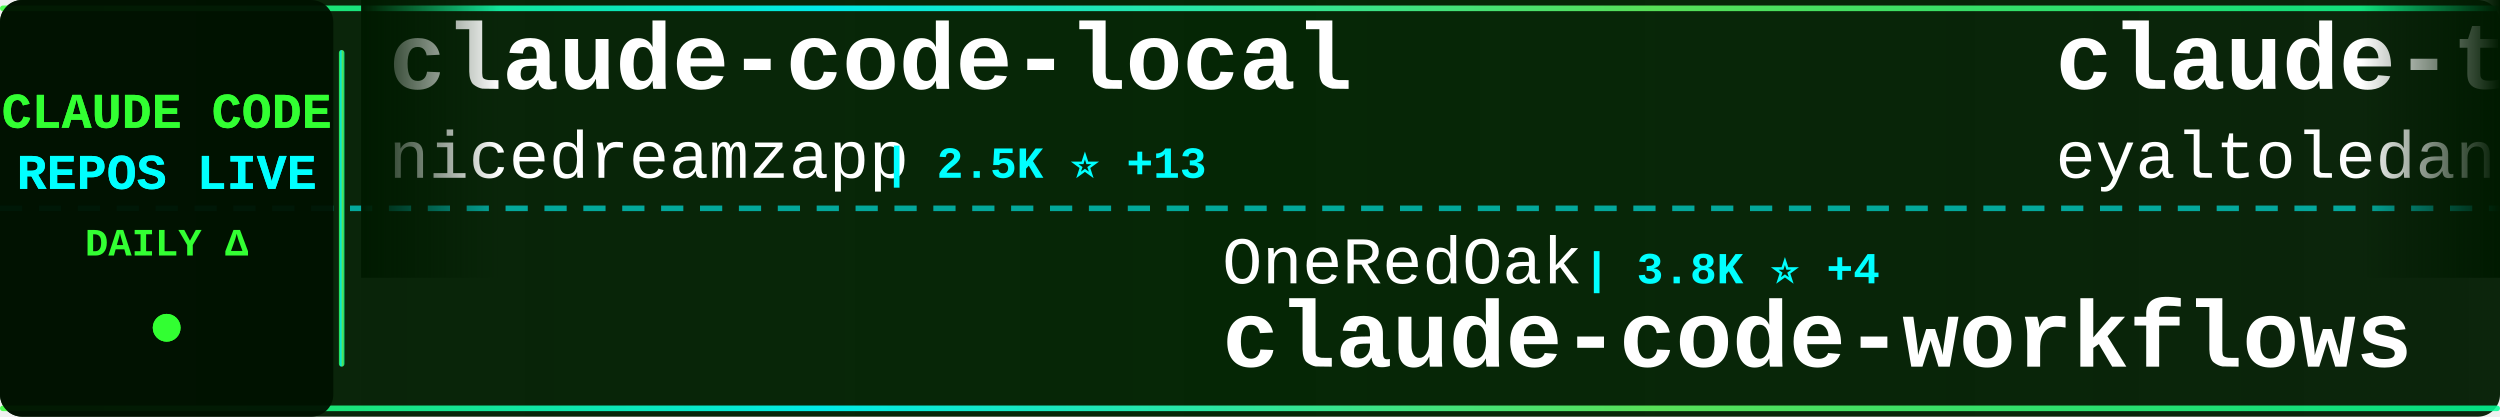
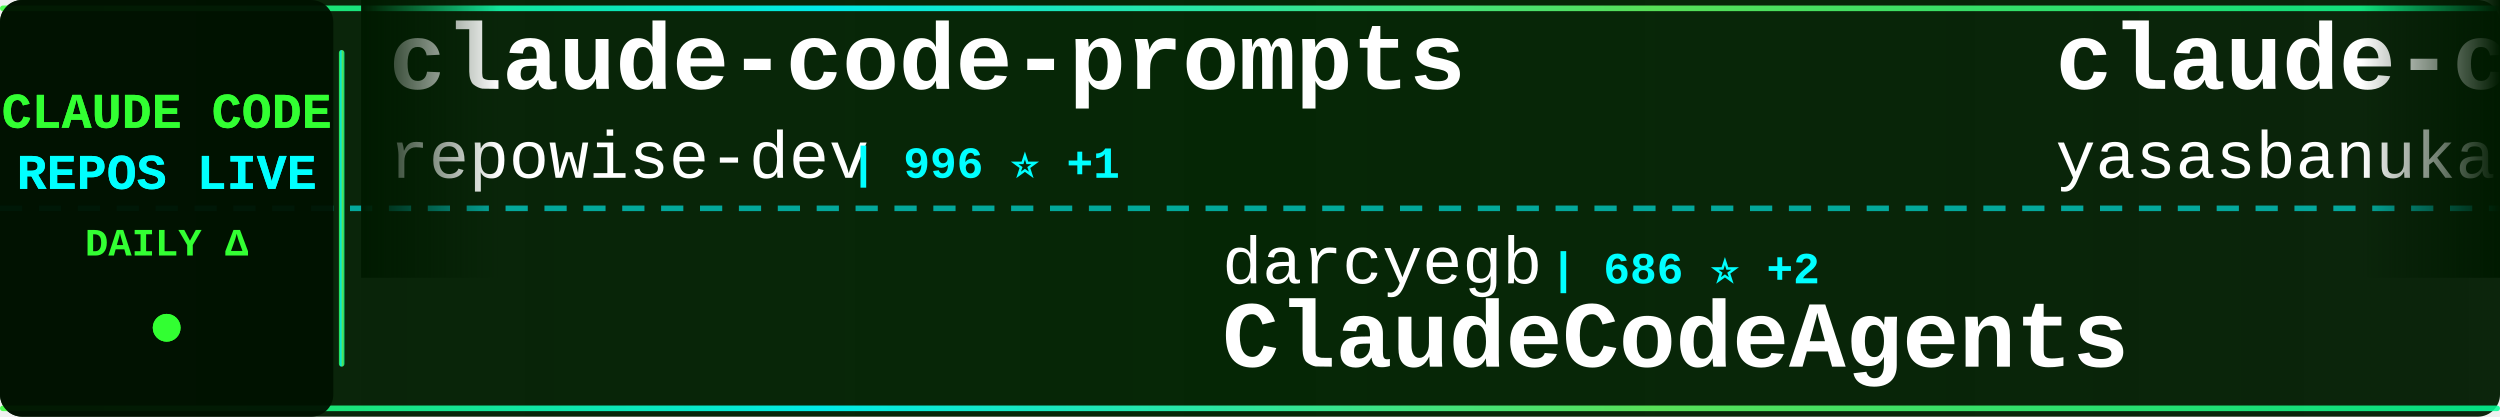
<svg xmlns="http://www.w3.org/2000/svg" width="900" height="150">
  <defs>
    <linearGradient id="tickerBg" x1="0%" y1="0%" x2="100%" y2="0%">
      <stop offset="0%" style="stop-color:#001a00;stop-opacity:0.95" />
      <stop offset="50%" style="stop-color:#002200;stop-opacity:0.98" />
      <stop offset="100%" style="stop-color:#001a00;stop-opacity:0.95" />
    </linearGradient>
    <linearGradient id="borderGrad" x1="0%" y1="0%" x2="100%" y2="0%">
      <stop offset="0%" style="stop-color:#33ff33;stop-opacity:0.85">
        <animate attributeName="stop-opacity" values="0.85;1;0.85" dur="2s" repeatCount="indefinite" />
      </stop>
      <stop offset="33%" style="stop-color:#00ffff;stop-opacity:0.9">
        <animate attributeName="stop-opacity" values="0.9;1;0.9" dur="2.2s" repeatCount="indefinite" />
      </stop>
      <stop offset="66%" style="stop-color:#66ff66;stop-opacity:0.85">
        <animate attributeName="stop-opacity" values="0.85;1;0.85" dur="1.8s" repeatCount="indefinite" />
      </stop>
      <stop offset="100%" style="stop-color:#00ff99;stop-opacity:0.85">
        <animate attributeName="stop-opacity" values="0.85;1;0.85" dur="2s" repeatCount="indefinite" />
      </stop>
    </linearGradient>
    <filter id="textGlow">
      <feGaussianBlur stdDeviation="0.1" result="coloredBlur" />
      <feMerge>
        <feMergeNode in="coloredBlur" />
        <feMergeNode in="SourceGraphic" />
      </feMerge>
    </filter>
    <filter id="metricGlow">
      <feGaussianBlur stdDeviation="0.2" result="coloredBlur" />
      <feMerge>
        <feMergeNode in="coloredBlur" />
        <feMergeNode in="SourceGraphic" />
      </feMerge>
    </filter>
    <linearGradient id="leftFade" x1="0%" y1="0%" x2="100%" y2="0%">
      <stop offset="0%" style="stop-color:#001a00;stop-opacity:1" />
      <stop offset="100%" style="stop-color:#001a00;stop-opacity:0" />
    </linearGradient>
    <linearGradient id="rightFade" x1="0%" y1="0%" x2="100%" y2="0%">
      <stop offset="0%" style="stop-color:#001a00;stop-opacity:0" />
      <stop offset="100%" style="stop-color:#001a00;stop-opacity:1" />
    </linearGradient>
  </defs>
  <rect width="900" height="150" fill="url(#tickerBg)" rx="8" />
  <rect x="0" y="2" width="900" height="2" fill="url(#borderGrad)" rx="1" />
  <rect x="0" y="146" width="900" height="2" fill="url(#borderGrad)" rx="1" />
  <line x1="0" y1="75" x2="900" y2="75" stroke="#00ffff" stroke-width="2" stroke-dasharray="8 6" opacity="0.6" />
  <rect x="0" y="0" width="120" height="150" fill="#001100" opacity="0.95" rx="8" />
  <text x="60" y="46" font-family="'Courier New', monospace" font-size="18" font-weight="bold" fill="#33ff33" text-anchor="middle" filter="url(#textGlow)">
    CLAUDE CODE
  </text>
  <text x="60" y="68" font-family="'Courier New', monospace" font-size="18" font-weight="bold" fill="#00ffff" text-anchor="middle" filter="url(#textGlow)">
    REPOS LIVE
  </text>
  <text x="60" y="92" font-family="'Courier New', monospace" font-size="14" font-weight="bold" fill="#33ff33" text-anchor="middle">
    DAILY Δ
  </text>
  <circle cx="60" cy="118" r="5" fill="#33ff33" filter="url(#metricGlow)">
    <animate attributeName="r" values="4;6;4" dur="1.5s" repeatCount="indefinite" />
    <animate attributeName="opacity" values="0.6;1;0.6" dur="1.5s" repeatCount="indefinite" />
  </circle>
  <rect x="122" y="18" width="2" height="114" fill="url(#borderGrad)" rx="1" />
  <clipPath id="tickerClip">
    <rect x="130" y="0" width="770" height="150" />
  </clipPath>
  <g clip-path="url(#tickerClip)">
    <g id="tickerItems">
      <animateTransform attributeName="transform" attributeType="XML" type="translate" from="0 0" to="-3000 0" dur="54s" repeatCount="indefinite" />
      <g transform="translate(0, 0)">
-         <text x="140" y="32" font-family="'Courier New', monospace" font-size="34" font-weight="bold" fill="#ffffff">claude-code-local</text>
-         <text x="140" y="64" font-family="'Courier New', monospace" font-size="24" font-weight="normal" fill="#ffffff" opacity="1.0">nicedreamzapp</text>
-         <text x="318" y="64" font-family="'Courier New', monospace" font-size="16" font-weight="bold" fill="#00ffff"> | 2.5K ⭐ +13</text>
+         <text x="140" y="32" font-family="'Courier New', monospace" font-size="34" font-weight="bold" fill="#ffffff">claude-code-prompts</text>
+         <text x="140" y="64" font-family="'Courier New', monospace" font-size="24" font-weight="normal" fill="#ffffff" opacity="1.0">repowise-dev</text>
+         <text x="306" y="64" font-family="'Courier New', monospace" font-size="16" font-weight="bold" fill="#00ffff"> | 996 ⭐ +1</text>
      </g>
      <g transform="translate(300, 0)">
-         <text x="140" y="102" font-family="'Courier New', monospace" font-size="24" font-weight="normal" fill="#ffffff" opacity="1.0">OneRedOak</text>
-         <text x="270" y="102" font-family="'Courier New', monospace" font-size="16" font-weight="bold" fill="#00ffff"> | 3.8K ⭐ +4</text>
-         <text x="140" y="132" font-family="'Courier New', monospace" font-size="34" font-weight="bold" fill="#ffffff">claude-code-workflows</text>
+         <text x="140" y="102" font-family="'Courier New', monospace" font-size="24" font-weight="normal" fill="#ffffff" opacity="1.0">darcyegb</text>
+         <text x="258" y="102" font-family="'Courier New', monospace" font-size="16" font-weight="bold" fill="#00ffff"> | 686 ⭐ +2</text>
+         <text x="140" y="132" font-family="'Courier New', monospace" font-size="34" font-weight="bold" fill="#ffffff">ClaudeCodeAgents</text>
      </g>
      <g transform="translate(600, 0)">
-         <text x="140" y="32" font-family="'Courier New', monospace" font-size="34" font-weight="bold" fill="#ffffff">claude-task-master</text>
-         <text x="140" y="64" font-family="'Courier New', monospace" font-size="24" font-weight="normal" fill="#ffffff" opacity="1.0">eyaltoledano</text>
-         <text x="306" y="64" font-family="'Courier New', monospace" font-size="16" font-weight="bold" fill="#00ffff"> | 27.0K ⭐ +18</text>
+         <text x="140" y="32" font-family="'Courier New', monospace" font-size="34" font-weight="bold" fill="#ffffff">claude-code</text>
+         <text x="140" y="64" font-family="'Courier New', monospace" font-size="24" font-weight="normal" fill="#ffffff" opacity="1.0">yasasbanukaofficial</text>
+         <text x="390" y="64" font-family="'Courier New', monospace" font-size="16" font-weight="bold" fill="#00ffff"> | 3.1K ⭐ +26</text>
      </g>
      <g transform="translate(900, 0)">
-         <text x="140" y="102" font-family="'Courier New', monospace" font-size="24" font-weight="normal" fill="#ffffff" opacity="1.0">freestylefly</text>
-         <text x="306" y="102" font-family="'Courier New', monospace" font-size="16" font-weight="bold" fill="#00ffff"> | 124 ⭐</text>
-         <text x="140" y="132" font-family="'Courier New', monospace" font-size="34" font-weight="bold" fill="#ffffff">claude-code</text>
+         <text x="140" y="102" font-family="'Courier New', monospace" font-size="24" font-weight="normal" fill="#ffffff" opacity="1.0">nicedreamzapp</text>
+         <text x="318" y="102" font-family="'Courier New', monospace" font-size="16" font-weight="bold" fill="#00ffff"> | 2.5K ⭐ +10</text>
+         <text x="140" y="132" font-family="'Courier New', monospace" font-size="34" font-weight="bold" fill="#ffffff">claude-code-local</text>
      </g>
      <g transform="translate(1200, 0)">
-         <text x="140" y="32" font-family="'Courier New', monospace" font-size="34" font-weight="bold" fill="#ffffff">awesome-claude-code-tool...</text>
-         <text x="140" y="64" font-family="'Courier New', monospace" font-size="24" font-weight="normal" fill="#ffffff" opacity="1.0">rohitg00</text>
-         <text x="258" y="64" font-family="'Courier New', monospace" font-size="16" font-weight="bold" fill="#00ffff"> | 1.6K ⭐ +10</text>
+         <text x="140" y="32" font-family="'Courier New', monospace" font-size="34" font-weight="bold" fill="#ffffff">claude-code-spec-workflo...</text>
+         <text x="140" y="64" font-family="'Courier New', monospace" font-size="24" font-weight="normal" fill="#ffffff" opacity="1.0">Pimzino</text>
+         <text x="246" y="64" font-family="'Courier New', monospace" font-size="16" font-weight="bold" fill="#00ffff"> | 3.7K ⭐ +2</text>
      </g>
      <g transform="translate(1500, 0)">
-         <text x="140" y="102" font-family="'Courier New', monospace" font-size="24" font-weight="normal" fill="#ffffff" opacity="1.0">ComposioHQ</text>
-         <text x="282" y="102" font-family="'Courier New', monospace" font-size="16" font-weight="bold" fill="#00ffff"> | 58.6K ⭐ +225</text>
-         <text x="140" y="132" font-family="'Courier New', monospace" font-size="34" font-weight="bold" fill="#ffffff">awesome-claude-skills</text>
+         <text x="140" y="102" font-family="'Courier New', monospace" font-size="24" font-weight="normal" fill="#ffffff" opacity="1.0">ykdojo</text>
+         <text x="234" y="102" font-family="'Courier New', monospace" font-size="16" font-weight="bold" fill="#00ffff"> | 8.2K ⭐ +17</text>
+         <text x="140" y="132" font-family="'Courier New', monospace" font-size="34" font-weight="bold" fill="#ffffff">claude-code-tips</text>
      </g>
      <g transform="translate(1800, 0)">
-         <text x="140" y="32" font-family="'Courier New', monospace" font-size="34" font-weight="bold" fill="#ffffff">Claude-code</text>
-         <text x="140" y="64" font-family="'Courier New', monospace" font-size="24" font-weight="normal" fill="#ffffff" opacity="1.0">zstmfhy</text>
-         <text x="246" y="64" font-family="'Courier New', monospace" font-size="16" font-weight="bold" fill="#00ffff"> | 190 ⭐</text>
+         <text x="140" y="32" font-family="'Courier New', monospace" font-size="34" font-weight="bold" fill="#ffffff">claude-code-source-code-...</text>
+         <text x="140" y="64" font-family="'Courier New', monospace" font-size="24" font-weight="normal" fill="#ffffff" opacity="1.0">ghuntley</text>
+         <text x="258" y="64" font-family="'Courier New', monospace" font-size="16" font-weight="bold" fill="#00ffff"> | 975 ⭐</text>
      </g>
      <g transform="translate(2100, 0)">
-         <text x="140" y="102" font-family="'Courier New', monospace" font-size="24" font-weight="normal" fill="#ffffff" opacity="1.0">claude-code-best</text>
-         <text x="354" y="102" font-family="'Courier New', monospace" font-size="16" font-weight="bold" fill="#00ffff"> | 17.8K ⭐ +74</text>
-         <text x="140" y="132" font-family="'Courier New', monospace" font-size="34" font-weight="bold" fill="#ffffff">claude-code</text>
+         <text x="140" y="102" font-family="'Courier New', monospace" font-size="24" font-weight="normal" fill="#ffffff" opacity="1.0">lorryjovens-hub</text>
+         <text x="342" y="102" font-family="'Courier New', monospace" font-size="16" font-weight="bold" fill="#00ffff"> | 1.5K ⭐ +7</text>
+         <text x="140" y="132" font-family="'Courier New', monospace" font-size="34" font-weight="bold" fill="#ffffff">claude-code-rust</text>
      </g>
      <g transform="translate(2400, 0)">
-         <text x="140" y="32" font-family="'Courier New', monospace" font-size="34" font-weight="bold" fill="#ffffff">Claude-code</text>
-         <text x="140" y="64" font-family="'Courier New', monospace" font-size="24" font-weight="normal" fill="#ffffff" opacity="1.0">fazxes</text>
-         <text x="234" y="64" font-family="'Courier New', monospace" font-size="16" font-weight="bold" fill="#00ffff"> | 213 ⭐</text>
+         <text x="140" y="32" font-family="'Courier New', monospace" font-size="34" font-weight="bold" fill="#ffffff">claude-code-source-code</text>
+         <text x="140" y="64" font-family="'Courier New', monospace" font-size="24" font-weight="normal" fill="#ffffff" opacity="1.0">777genius</text>
+         <text x="270" y="64" font-family="'Courier New', monospace" font-size="16" font-weight="bold" fill="#00ffff"> | 908 ⭐ +1</text>
      </g>
      <g transform="translate(2700, 0)">
-         <text x="140" y="102" font-family="'Courier New', monospace" font-size="24" font-weight="normal" fill="#ffffff" opacity="1.0">affaan-m</text>
-         <text x="258" y="102" font-family="'Courier New', monospace" font-size="16" font-weight="bold" fill="#00ffff"> | 175.5K ⭐ +637</text>
-         <text x="140" y="132" font-family="'Courier New', monospace" font-size="34" font-weight="bold" fill="#ffffff">everything-claude-code</text>
+         <text x="140" y="102" font-family="'Courier New', monospace" font-size="24" font-weight="normal" fill="#ffffff" opacity="1.0">sickn33</text>
+         <text x="246" y="102" font-family="'Courier New', monospace" font-size="16" font-weight="bold" fill="#00ffff"> | 36.8K ⭐ +134</text>
+         <text x="140" y="132" font-family="'Courier New', monospace" font-size="34" font-weight="bold" fill="#ffffff">antigravity-awesome-skil...</text>
      </g>
      <g transform="translate(3000, 0)">
-         <text x="140" y="32" font-family="'Courier New', monospace" font-size="34" font-weight="bold" fill="#ffffff">claude-code-local</text>
-         <text x="140" y="64" font-family="'Courier New', monospace" font-size="24" font-weight="normal" fill="#ffffff" opacity="1.0">nicedreamzapp</text>
-         <text x="318" y="64" font-family="'Courier New', monospace" font-size="16" font-weight="bold" fill="#00ffff"> | 2.5K ⭐ +13</text>
+         <text x="140" y="32" font-family="'Courier New', monospace" font-size="34" font-weight="bold" fill="#ffffff">claude-code-prompts</text>
+         <text x="140" y="64" font-family="'Courier New', monospace" font-size="24" font-weight="normal" fill="#ffffff" opacity="1.0">repowise-dev</text>
+         <text x="306" y="64" font-family="'Courier New', monospace" font-size="16" font-weight="bold" fill="#00ffff"> | 996 ⭐ +1</text>
      </g>
      <g transform="translate(3300, 0)">
-         <text x="140" y="102" font-family="'Courier New', monospace" font-size="24" font-weight="normal" fill="#ffffff" opacity="1.0">OneRedOak</text>
-         <text x="270" y="102" font-family="'Courier New', monospace" font-size="16" font-weight="bold" fill="#00ffff"> | 3.8K ⭐ +4</text>
-         <text x="140" y="132" font-family="'Courier New', monospace" font-size="34" font-weight="bold" fill="#ffffff">claude-code-workflows</text>
+         <text x="140" y="102" font-family="'Courier New', monospace" font-size="24" font-weight="normal" fill="#ffffff" opacity="1.0">darcyegb</text>
+         <text x="258" y="102" font-family="'Courier New', monospace" font-size="16" font-weight="bold" fill="#00ffff"> | 686 ⭐ +2</text>
+         <text x="140" y="132" font-family="'Courier New', monospace" font-size="34" font-weight="bold" fill="#ffffff">ClaudeCodeAgents</text>
      </g>
      <g transform="translate(3600, 0)">
-         <text x="140" y="32" font-family="'Courier New', monospace" font-size="34" font-weight="bold" fill="#ffffff">claude-task-master</text>
-         <text x="140" y="64" font-family="'Courier New', monospace" font-size="24" font-weight="normal" fill="#ffffff" opacity="1.0">eyaltoledano</text>
-         <text x="306" y="64" font-family="'Courier New', monospace" font-size="16" font-weight="bold" fill="#00ffff"> | 27.0K ⭐ +18</text>
+         <text x="140" y="32" font-family="'Courier New', monospace" font-size="34" font-weight="bold" fill="#ffffff">claude-code</text>
+         <text x="140" y="64" font-family="'Courier New', monospace" font-size="24" font-weight="normal" fill="#ffffff" opacity="1.0">yasasbanukaofficial</text>
+         <text x="390" y="64" font-family="'Courier New', monospace" font-size="16" font-weight="bold" fill="#00ffff"> | 3.1K ⭐ +26</text>
      </g>
      <g transform="translate(3900, 0)">
-         <text x="140" y="102" font-family="'Courier New', monospace" font-size="24" font-weight="normal" fill="#ffffff" opacity="1.0">freestylefly</text>
-         <text x="306" y="102" font-family="'Courier New', monospace" font-size="16" font-weight="bold" fill="#00ffff"> | 124 ⭐</text>
-         <text x="140" y="132" font-family="'Courier New', monospace" font-size="34" font-weight="bold" fill="#ffffff">claude-code</text>
+         <text x="140" y="102" font-family="'Courier New', monospace" font-size="24" font-weight="normal" fill="#ffffff" opacity="1.0">nicedreamzapp</text>
+         <text x="318" y="102" font-family="'Courier New', monospace" font-size="16" font-weight="bold" fill="#00ffff"> | 2.5K ⭐ +10</text>
+         <text x="140" y="132" font-family="'Courier New', monospace" font-size="34" font-weight="bold" fill="#ffffff">claude-code-local</text>
      </g>
    </g>
  </g>
  <rect x="130" y="0" width="50" height="100" fill="url(#leftFade)" />
  <rect x="850" y="0" width="50" height="100" fill="url(#rightFade)" />
</svg>
